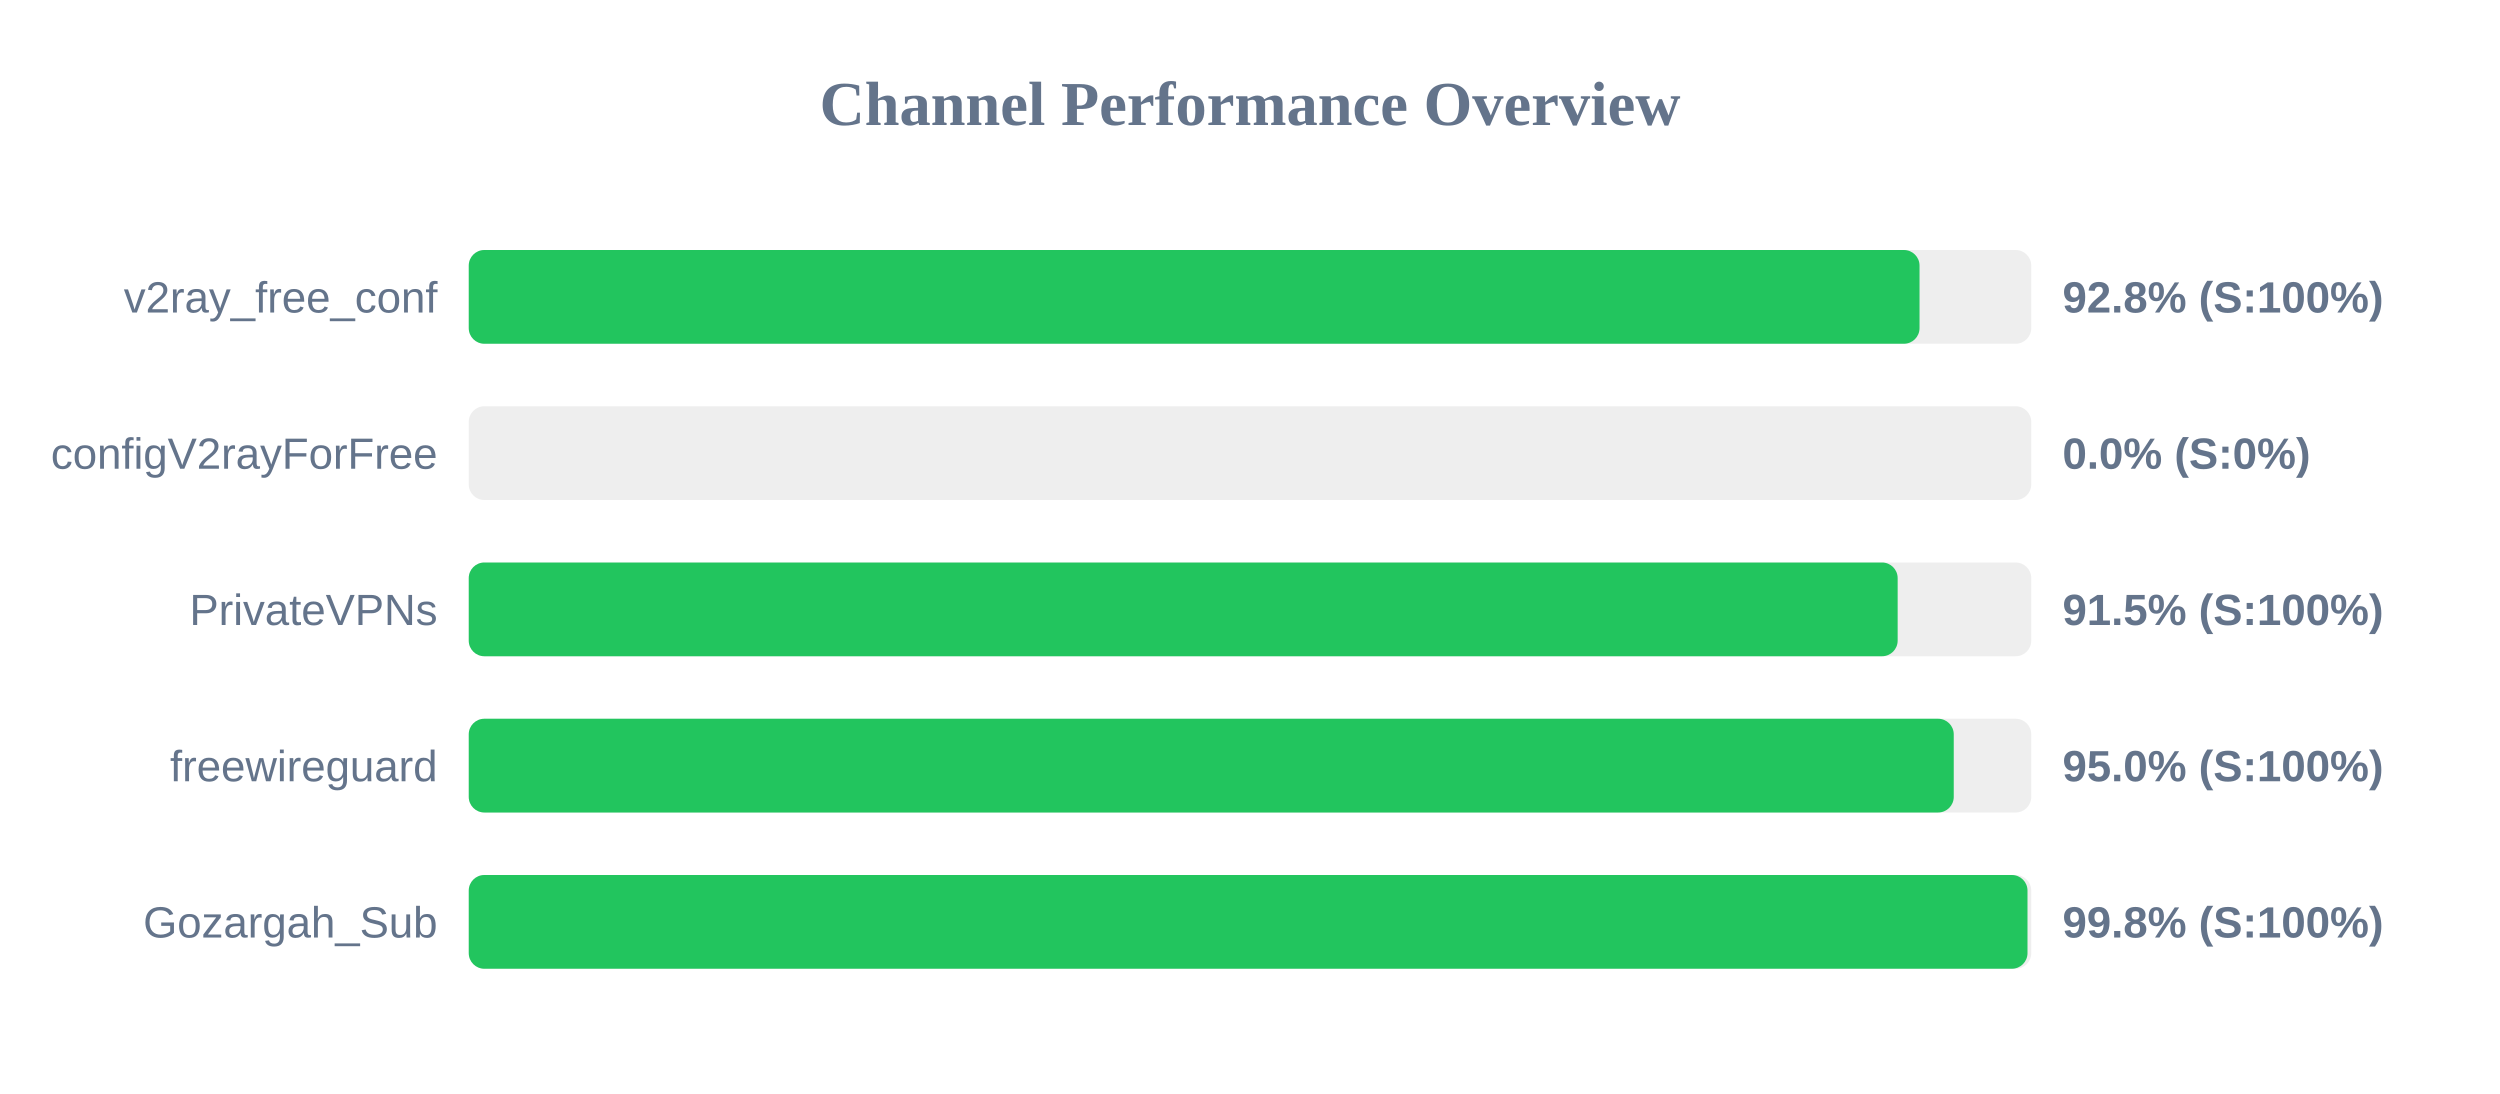
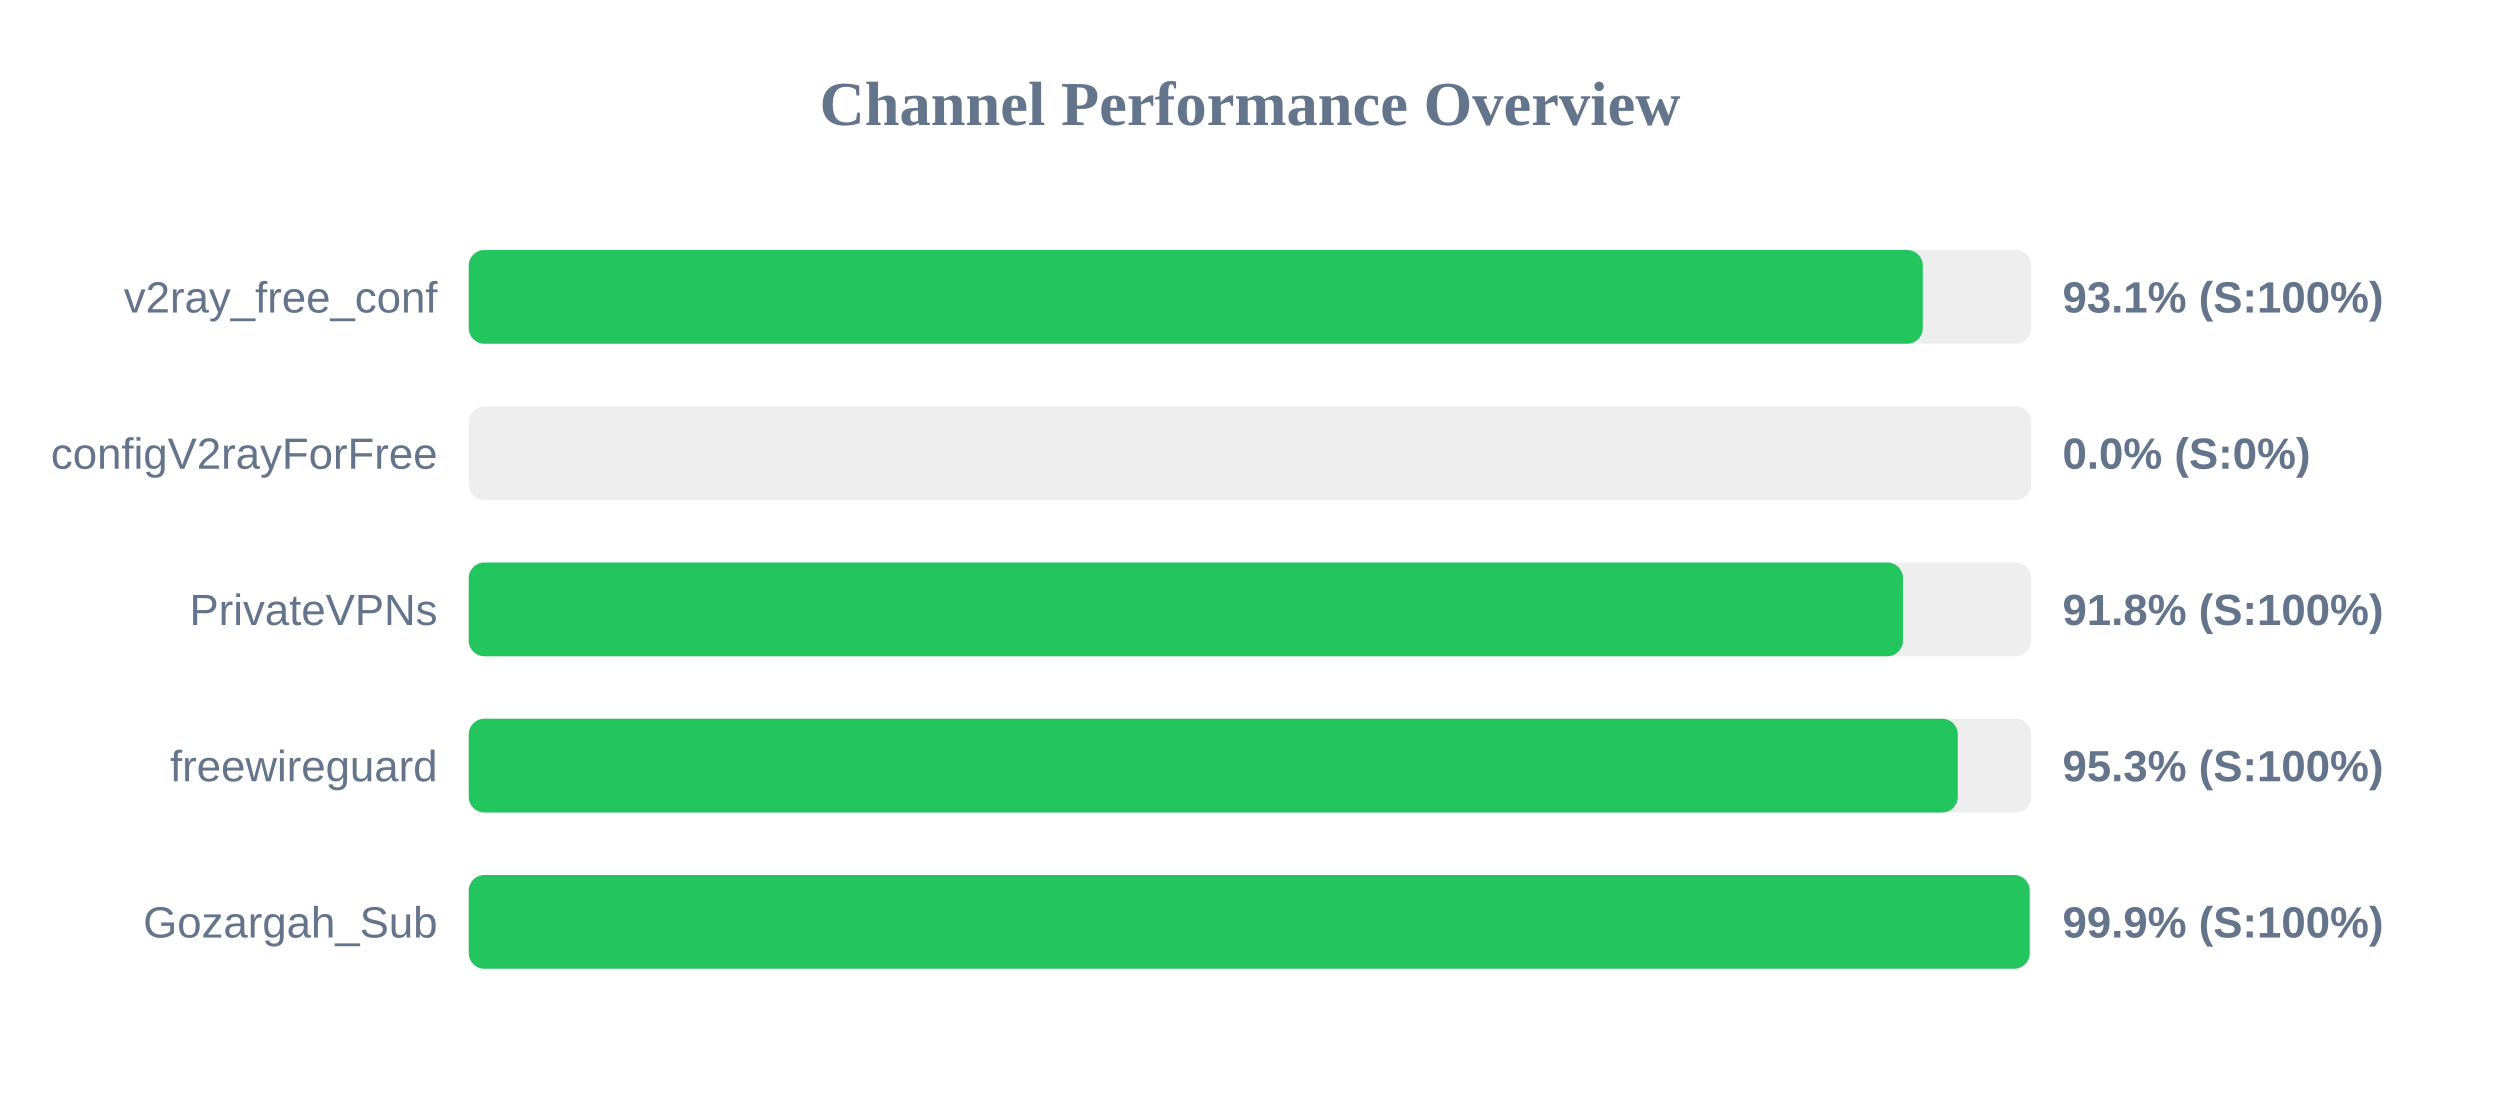
<svg xmlns="http://www.w3.org/2000/svg" width="800" height="350" version="1.1">
  <style>
        .row { font: 14px Arial; fill: #64748b; }
        .score { font: bold 14px Arial; fill: #64748b; }
    </style>
  <text x="400" y="40" text-anchor="middle" font-size="20px" font-weight="bold" fill="#64748b">Channel Performance Overview</text>
  <rect x="150" y="80" width="500" height="30" fill="#eee" rx="5" />
-   <rect x="150" y="80" width="464.25" height="30" fill="#22c55e" rx="5" />
+   <rect x="150" y="80" width="465.3" height="30" fill="#22c55e" rx="5" />
  <text x="140" y="100" text-anchor="end" class="row">v2ray_free_conf</text>
-   <text x="660" y="100" text-anchor="start" class="score">92.8% (S:100%)</text>
+   <text x="660" y="100" text-anchor="start" class="score">93.1% (S:100%)</text>
  <rect x="150" y="130" width="500" height="30" fill="#eee" rx="5" />
  <rect x="150" y="130" width="0.0" height="30" fill="#ef4444" rx="5" />
  <text x="140" y="150" text-anchor="end" class="row">configV2rayForFree</text>
  <text x="660" y="150" text-anchor="start" class="score">0.0% (S:0%)</text>
  <rect x="150" y="180" width="500" height="30" fill="#eee" rx="5" />
-   <rect x="150" y="180" width="457.25" height="30" fill="#22c55e" rx="5" />
+   <rect x="150" y="180" width="458.95" height="30" fill="#22c55e" rx="5" />
  <text x="140" y="200" text-anchor="end" class="row">PrivateVPNs</text>
-   <text x="660" y="200" text-anchor="start" class="score">91.5% (S:100%)</text>
+   <text x="660" y="200" text-anchor="start" class="score">91.8% (S:100%)</text>
  <rect x="150" y="230" width="500" height="30" fill="#eee" rx="5" />
-   <rect x="150" y="230" width="475.2" height="30" fill="#22c55e" rx="5" />
+   <rect x="150" y="230" width="476.5" height="30" fill="#22c55e" rx="5" />
  <text x="140" y="250" text-anchor="end" class="row">freewireguard</text>
-   <text x="660" y="250" text-anchor="start" class="score">95.0% (S:100%)</text>
+   <text x="660" y="250" text-anchor="start" class="score">95.3% (S:100%)</text>
  <rect x="150" y="280" width="500" height="30" fill="#eee" rx="5" />
-   <rect x="150" y="280" width="498.8" height="30" fill="#22c55e" rx="5" />
+   <rect x="150" y="280" width="499.5" height="30" fill="#22c55e" rx="5" />
  <text x="140" y="300" text-anchor="end" class="row">Gozargah_Sub</text>
-   <text x="660" y="300" text-anchor="start" class="score">99.8% (S:100%)</text>
+   <text x="660" y="300" text-anchor="start" class="score">99.9% (S:100%)</text>
</svg>
